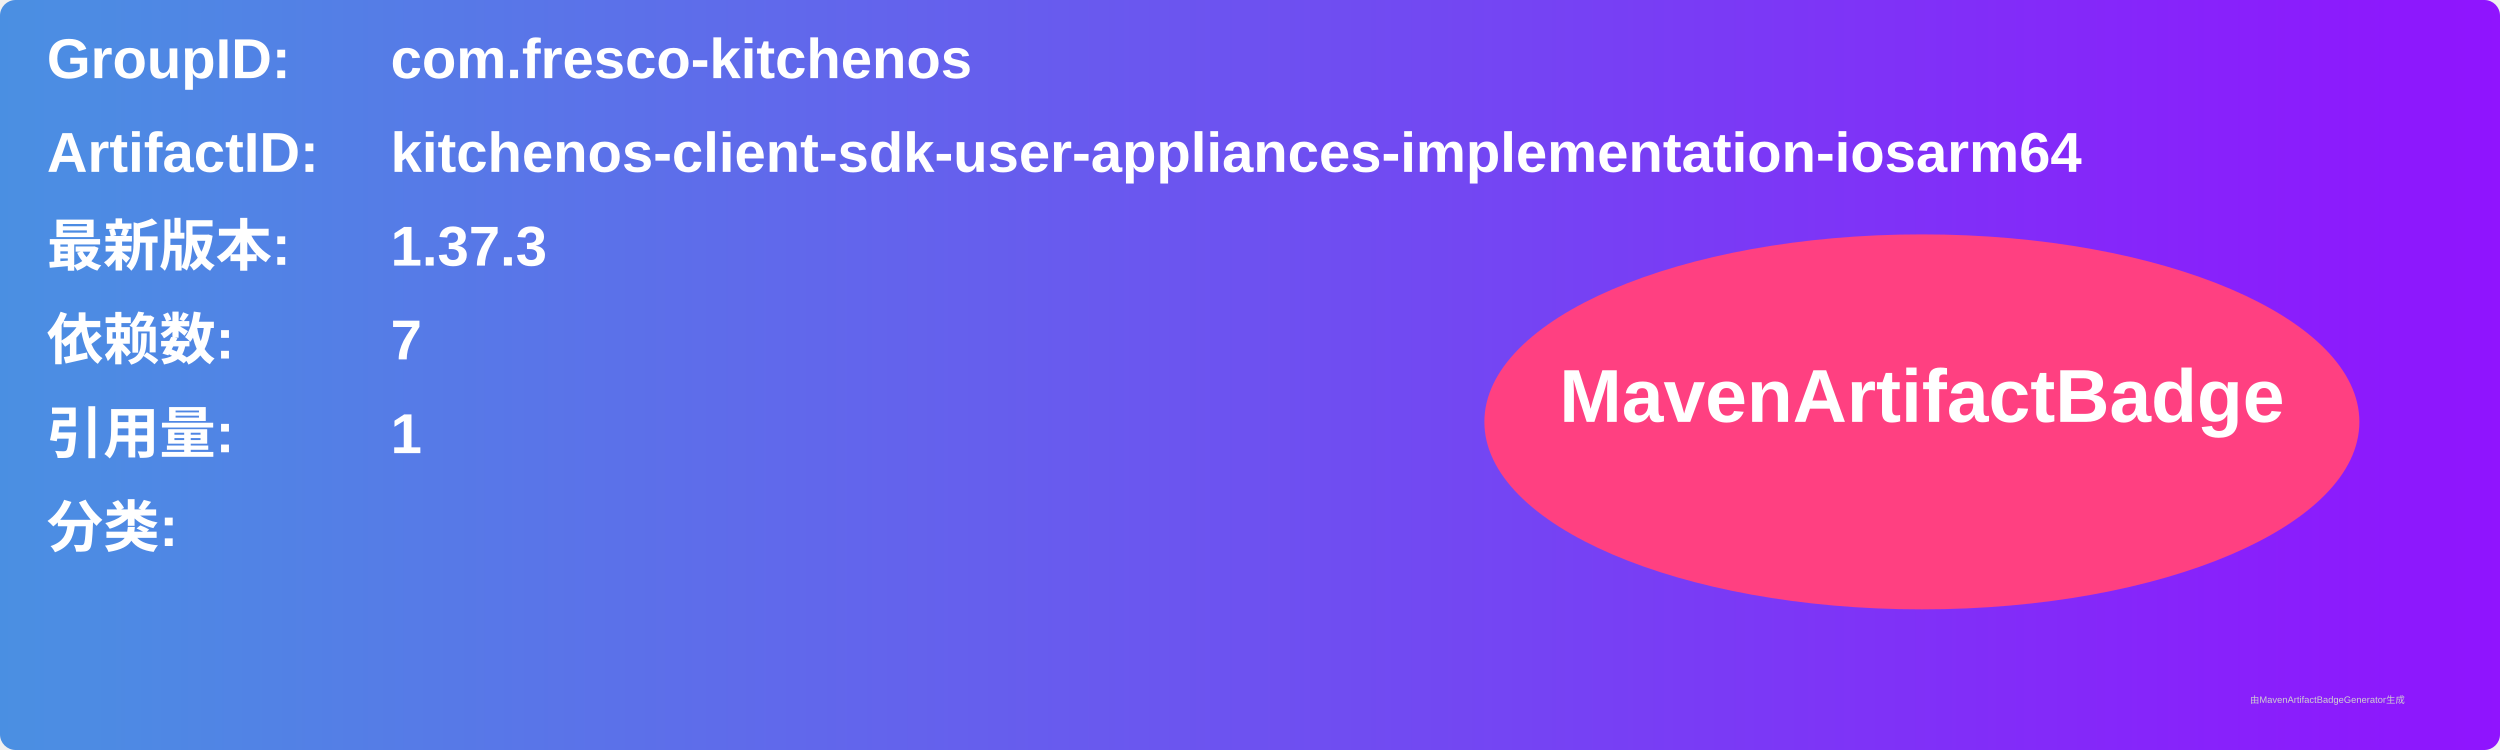
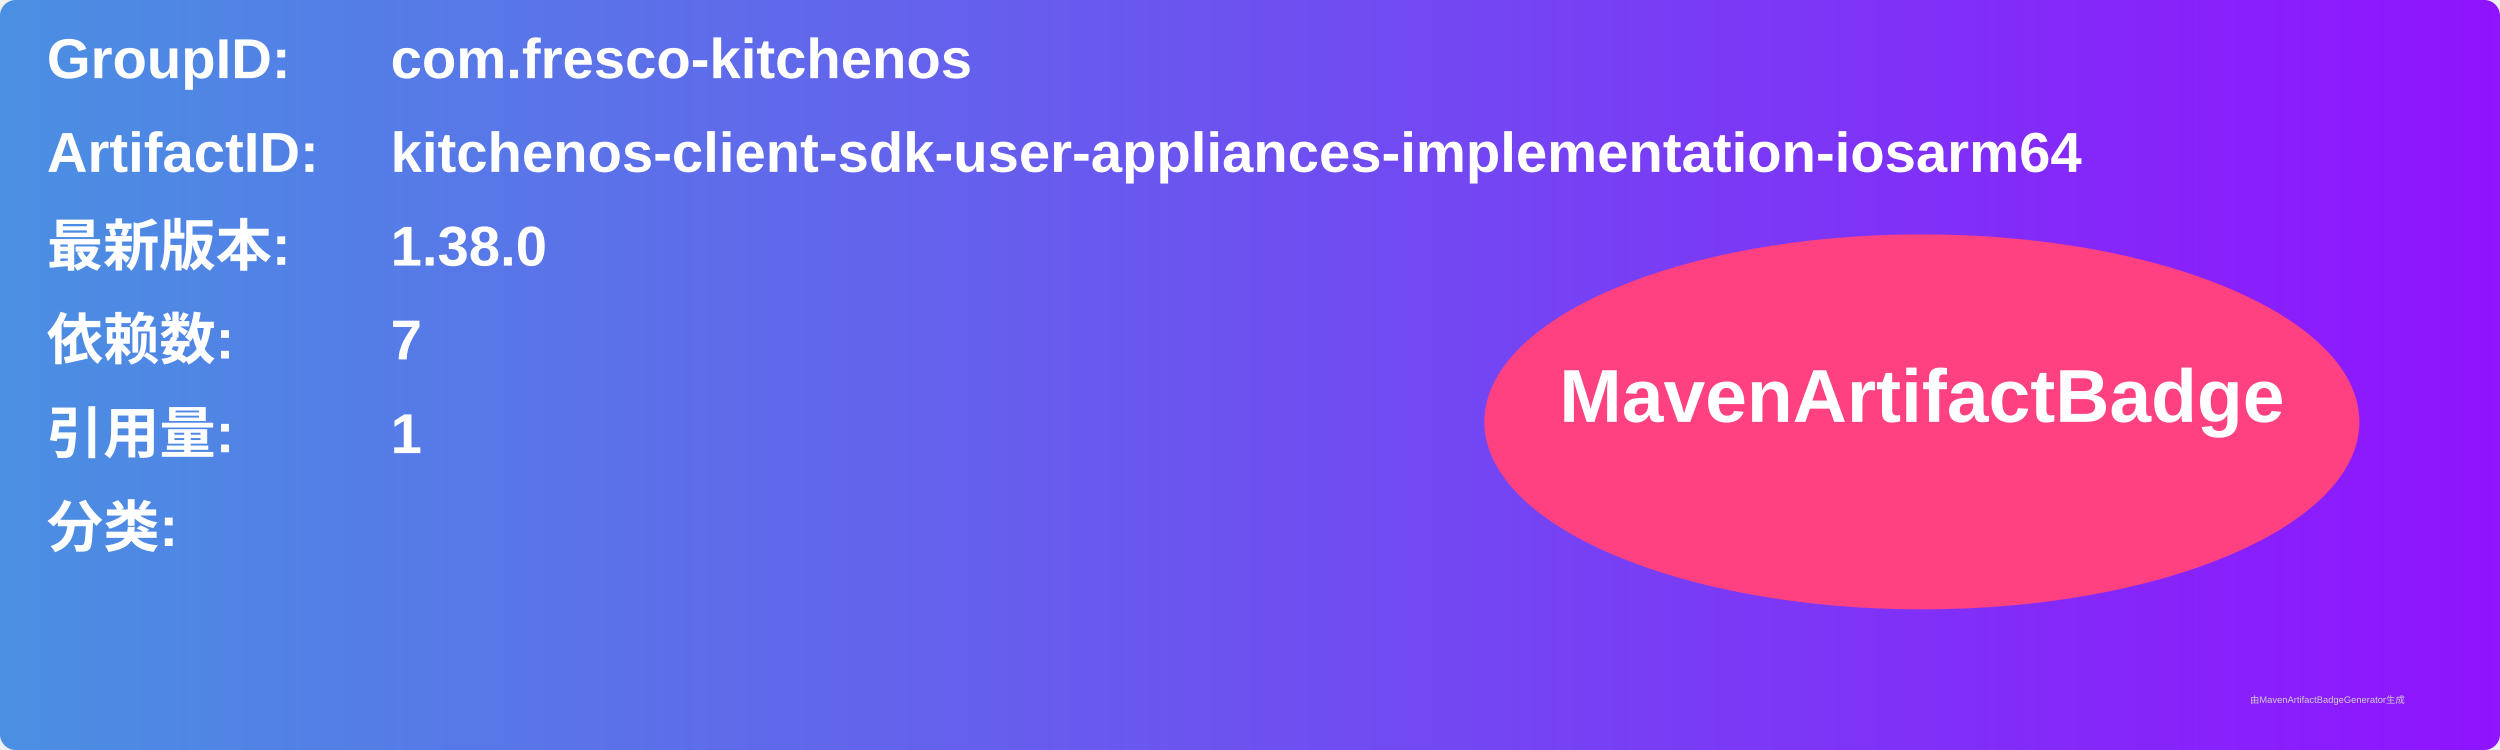
<svg xmlns="http://www.w3.org/2000/svg" width="800" height="240" viewBox="0 0 800 240">
  <linearGradient id="grad" x1="0%" y1="0%" x2="100%" y2="0%">
    <stop offset="0%" stop-color="#4a90e2" />
    <stop offset="100%" stop-color="#9013fe" />
  </linearGradient>
  <rect width="100%" height="100%" rx="5" ry="5" fill="url(#grad)" />
  <g transform="translate(15, 15)">
    <text x="0" y="10" font-family="Arial" font-size="18" fill="white" font-weight="bold" width="260">GroupID:</text>
    <text x="110" y="10" font-family="Arial" font-size="18" fill="white" font-weight="bold" width="460">com.fresco-kitchenos</text>
    <text x="0" y="40" font-family="Arial" font-size="18" fill="white" font-weight="bold" width="260">ArtifactID:</text>
    <text x="110" y="40" font-family="Arial" font-size="18" fill="white" font-weight="bold" width="460">kitchenos-client-sdk-user-appliances-implementation-iosarm64</text>
    <text x="0" y="70" font-family="Arial" font-size="18" fill="white" font-weight="bold">最新版本:</text>
    <text x="110" y="70" font-family="Arial" font-size="18" fill="white" font-weight="bold">
-       <tspan font-weight="bold">1.37.3</tspan>
+       <tspan font-weight="bold">1.38.0</tspan>
    </text>
    <text x="0" y="100" font-family="Arial" font-size="18" fill="white" font-weight="bold">依赖数: </text>
    <text x="110" y="100" font-family="Arial" font-size="18" fill="white">
      <tspan font-weight="bold">7</tspan>
    </text>
    <text x="0" y="130" font-family="Arial" font-size="18" fill="white" font-weight="bold">引用量: </text>
    <text x="110" y="130" font-family="Arial" font-size="18" fill="white">
      <tspan font-weight="bold">1</tspan>
    </text>
    <text x="0" y="160" font-family="Arial" font-size="18" fill="white" font-weight="bold">分类:</text>
    <text x="10" y="190" font-family="Arial" font-size="10" fill="white">
      <tspan font-weight="bold" />
    </text>
    <ellipse cx="600" cy="120" rx="140" ry="60" fill="#ff4081" />
    <text x="600" y="120" text-anchor="middle" font-family="Arial" font-size="24" fill="white" font-weight="bold">MavenArtifactBadge</text>
  </g>
  <text x="720" y="225" font-family="Arial" font-size="3" fill="#d0d0d0">由MavenArtifactBadgeGenerator生成</text>
</svg>
